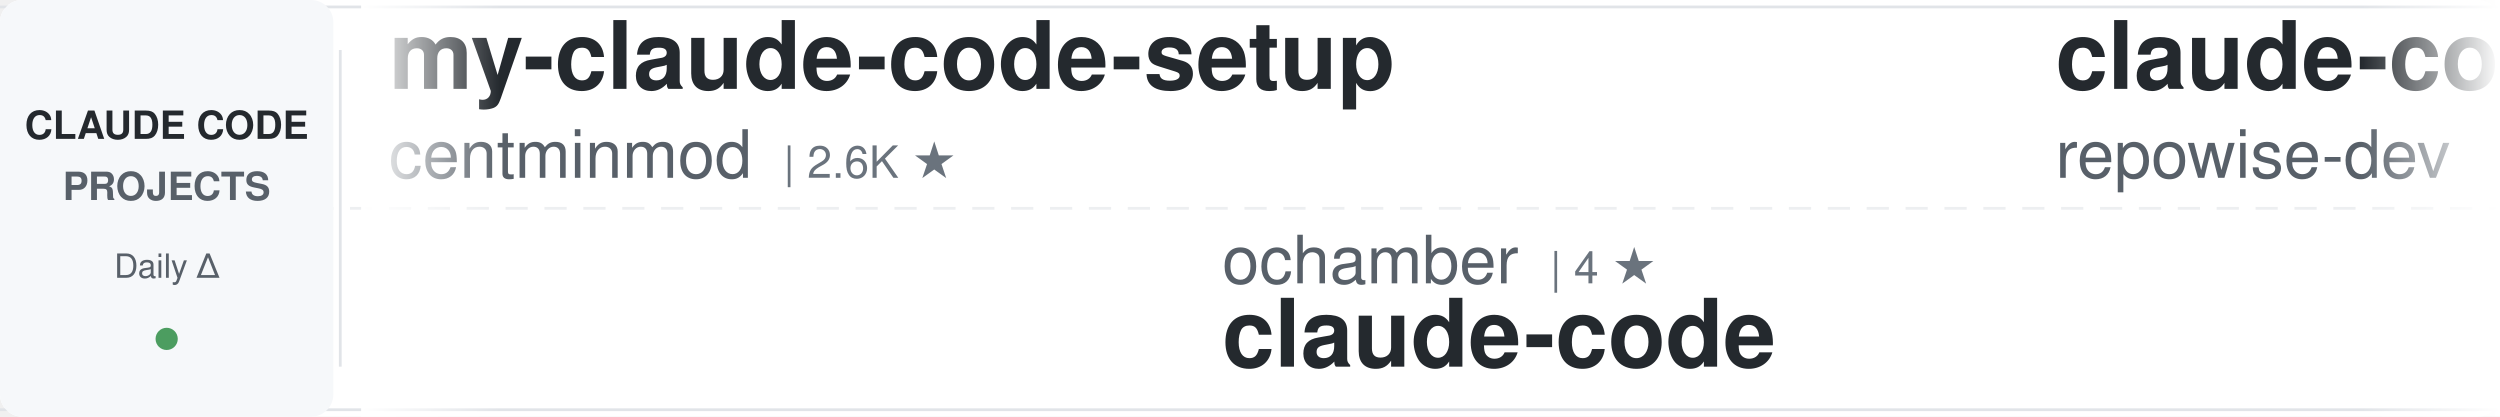
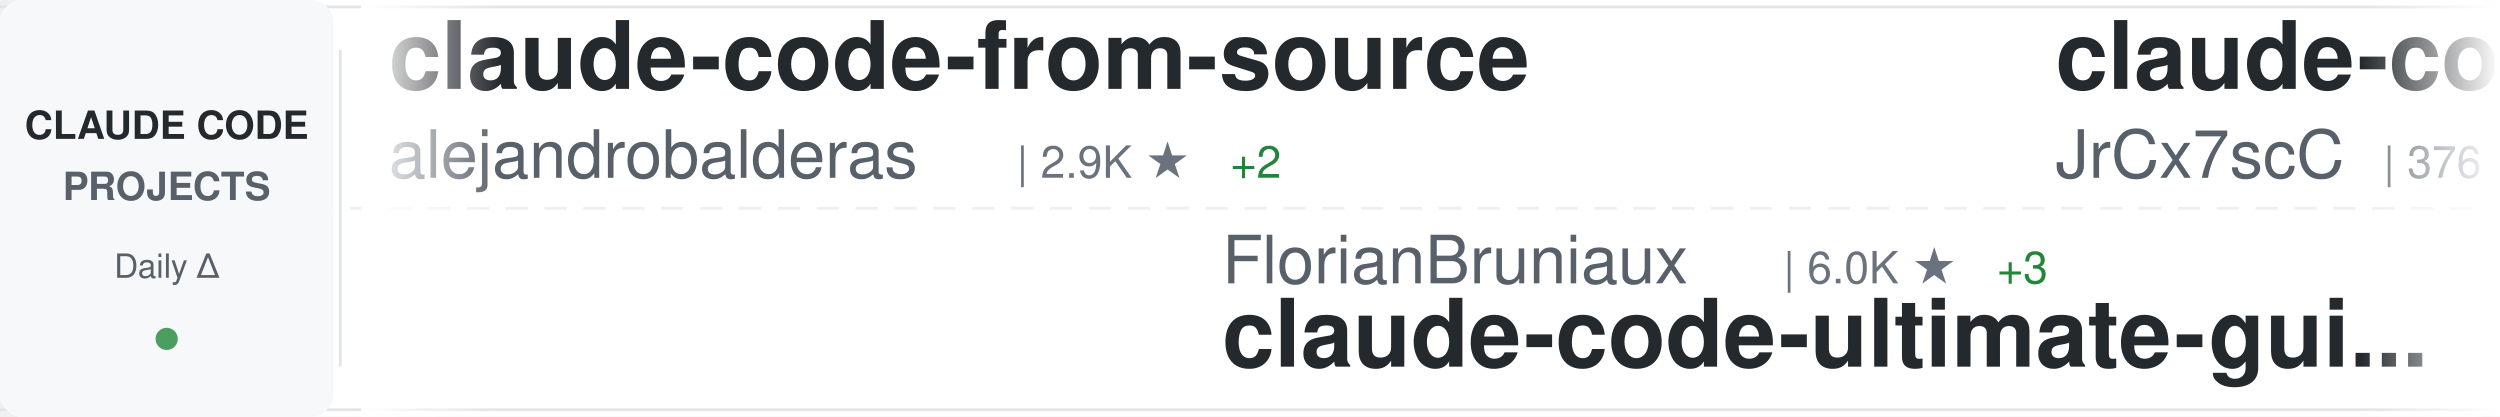
<svg xmlns="http://www.w3.org/2000/svg" width="900" height="150">
  <defs>
    <linearGradient id="awesomeLeftFade" x1="0%" y1="0%" x2="100%" y2="0%">
      <stop offset="0%" style="stop-color:#ffffff;stop-opacity:1" />
      <stop offset="100%" style="stop-color:#ffffff;stop-opacity:0" />
    </linearGradient>
    <linearGradient id="awesomeRightFade" x1="0%" y1="0%" x2="100%" y2="0%">
      <stop offset="0%" style="stop-color:#ffffff;stop-opacity:0" />
      <stop offset="100%" style="stop-color:#ffffff;stop-opacity:1" />
    </linearGradient>
  </defs>
  <rect width="900" height="150" fill="#ffffff" rx="8" />
  <rect x="0" y="2" width="900" height="1" fill="#e1e4e8" />
  <rect x="0" y="147" width="900" height="1" fill="#e1e4e8" />
  <line x1="0" y1="75" x2="900" y2="75" stroke="#e1e4e8" stroke-width="1" stroke-dasharray="8 6" opacity="0.6" />
  <rect x="0" y="0" width="120" height="150" fill="#f6f8fa" rx="8" />
  <text x="60" y="50" font-family="-apple-system, BlinkMacSystemFont, 'Segoe UI', Helvetica, Arial, sans-serif" font-size="14" font-weight="600" fill="#24292e" text-anchor="middle">CLAUDE CODE</text>
  <text x="60" y="72" font-family="-apple-system, BlinkMacSystemFont, 'Segoe UI', Helvetica, Arial, sans-serif" font-size="14" font-weight="600" fill="#586069" text-anchor="middle">PROJECTS</text>
  <text x="60" y="100" font-family="-apple-system, BlinkMacSystemFont, 'Segoe UI', Helvetica, Arial, sans-serif" font-size="12" font-weight="500" fill="#586069" text-anchor="middle">Daily Δ</text>
  <circle cx="60" cy="122" r="4" fill="#22863a" opacity="0.8" />
  <rect x="122" y="18" width="1" height="114" fill="#e1e4e8" />
  <clipPath id="awesomeTickerClip">
    <rect x="130" y="0" width="770" height="150" />
  </clipPath>
  <g clip-path="url(#awesomeTickerClip)">
    <g id="awesomeTickerItems">
      <animateTransform attributeName="transform" attributeType="XML" type="translate" from="0 0" to="-3000 0" dur="54s" repeatCount="indefinite" />
      <g transform="translate(0, 0)">
-         <text x="140" y="32" font-family="-apple-system, BlinkMacSystemFont, 'Segoe UI', Helvetica, Arial, sans-serif" font-size="34" font-weight="600" fill="#24292e">my-claude-code-setup</text>
-         <text x="140" y="64" font-family="-apple-system, BlinkMacSystemFont, 'Segoe UI', Helvetica, Arial, sans-serif" font-size="24" font-weight="400" fill="#586069">centminmod</text>
-         <text x="282" y="64" font-family="-apple-system, BlinkMacSystemFont, 'Segoe UI', Helvetica, Arial, sans-serif" font-size="16" font-weight="500" fill="#6a737d">| 2.6K ★</text>
+         <text x="140" y="32" font-family="-apple-system, BlinkMacSystemFont, 'Segoe UI', Helvetica, Arial, sans-serif" font-size="34" font-weight="600" fill="#24292e">claude-code-from-source</text>
+         <text x="140" y="64" font-family="-apple-system, BlinkMacSystemFont, 'Segoe UI', Helvetica, Arial, sans-serif" font-size="24" font-weight="400" fill="#586069">alejandrobalderas</text>
+         <text x="366" y="64" font-family="-apple-system, BlinkMacSystemFont, 'Segoe UI', Helvetica, Arial, sans-serif" font-size="16" font-weight="500" fill="#6a737d">| 2.9K ★</text>
+         <text x="443" y="64" font-family="-apple-system, BlinkMacSystemFont, 'Segoe UI', Helvetica, Arial, sans-serif" font-size="16" font-weight="500" fill="#22863a"> +2</text>
      </g>
      <g transform="translate(300, 0)">
-         <text x="140" y="102" font-family="-apple-system, BlinkMacSystemFont, 'Segoe UI', Helvetica, Arial, sans-serif" font-size="24" font-weight="400" fill="#586069">ochamber</text>
-         <text x="258" y="102" font-family="-apple-system, BlinkMacSystemFont, 'Segoe UI', Helvetica, Arial, sans-serif" font-size="16" font-weight="500" fill="#6a737d">| 4 ★</text>
-         <text x="140" y="132" font-family="-apple-system, BlinkMacSystemFont, 'Segoe UI', Helvetica, Arial, sans-serif" font-size="34" font-weight="600" fill="#24292e">claude-code</text>
+         <text x="140" y="102" font-family="-apple-system, BlinkMacSystemFont, 'Segoe UI', Helvetica, Arial, sans-serif" font-size="24" font-weight="400" fill="#586069">FlorianBruniaux</text>
+         <text x="342" y="102" font-family="-apple-system, BlinkMacSystemFont, 'Segoe UI', Helvetica, Arial, sans-serif" font-size="16" font-weight="500" fill="#6a737d">| 6.0K ★</text>
+         <text x="419" y="102" font-family="-apple-system, BlinkMacSystemFont, 'Segoe UI', Helvetica, Arial, sans-serif" font-size="16" font-weight="500" fill="#22863a"> +3</text>
+         <text x="140" y="132" font-family="-apple-system, BlinkMacSystemFont, 'Segoe UI', Helvetica, Arial, sans-serif" font-size="34" font-weight="600" fill="#24292e">claude-code-ultimate-gui...</text>
      </g>
      <g transform="translate(600, 0)">
-         <text x="140" y="32" font-family="-apple-system, BlinkMacSystemFont, 'Segoe UI', Helvetica, Arial, sans-serif" font-size="34" font-weight="600" fill="#24292e">claude-code-prompts</text>
-         <text x="140" y="64" font-family="-apple-system, BlinkMacSystemFont, 'Segoe UI', Helvetica, Arial, sans-serif" font-size="24" font-weight="400" fill="#586069">repowise-dev</text>
-         <text x="306" y="64" font-family="-apple-system, BlinkMacSystemFont, 'Segoe UI', Helvetica, Arial, sans-serif" font-size="16" font-weight="500" fill="#6a737d">| 1.2K ★</text>
+         <text x="140" y="32" font-family="-apple-system, BlinkMacSystemFont, 'Segoe UI', Helvetica, Arial, sans-serif" font-size="34" font-weight="600" fill="#24292e">claude-code-source</text>
+         <text x="140" y="64" font-family="-apple-system, BlinkMacSystemFont, 'Segoe UI', Helvetica, Arial, sans-serif" font-size="24" font-weight="400" fill="#586069">JrCx7scC</text>
+         <text x="258" y="64" font-family="-apple-system, BlinkMacSystemFont, 'Segoe UI', Helvetica, Arial, sans-serif" font-size="16" font-weight="500" fill="#6a737d">| 376 ★</text>
      </g>
      <g transform="translate(900, 0)">
-         <text x="140" y="102" font-family="-apple-system, BlinkMacSystemFont, 'Segoe UI', Helvetica, Arial, sans-serif" font-size="24" font-weight="400" fill="#586069">overwirehq</text>
-         <text x="282" y="102" font-family="-apple-system, BlinkMacSystemFont, 'Segoe UI', Helvetica, Arial, sans-serif" font-size="16" font-weight="500" fill="#6a737d">| 2.8K ★</text>
-         <text x="140" y="132" font-family="-apple-system, BlinkMacSystemFont, 'Segoe UI', Helvetica, Arial, sans-serif" font-size="34" font-weight="600" fill="#24292e">claude-code-telegram</text>
+         <text x="140" y="102" font-family="-apple-system, BlinkMacSystemFont, 'Segoe UI', Helvetica, Arial, sans-serif" font-size="24" font-weight="400" fill="#586069">Chachamaru127</text>
+         <text x="318" y="102" font-family="-apple-system, BlinkMacSystemFont, 'Segoe UI', Helvetica, Arial, sans-serif" font-size="16" font-weight="500" fill="#6a737d">| 3.1K ★</text>
+         <text x="140" y="132" font-family="-apple-system, BlinkMacSystemFont, 'Segoe UI', Helvetica, Arial, sans-serif" font-size="34" font-weight="600" fill="#24292e">claude-code-harness</text>
      </g>
      <g transform="translate(1200, 0)">
-         <text x="140" y="32" font-family="-apple-system, BlinkMacSystemFont, 'Segoe UI', Helvetica, Arial, sans-serif" font-size="34" font-weight="600" fill="#24292e">free-claude-code</text>
-         <text x="140" y="64" font-family="-apple-system, BlinkMacSystemFont, 'Segoe UI', Helvetica, Arial, sans-serif" font-size="24" font-weight="400" fill="#586069">Alishahryar1</text>
-         <text x="306" y="64" font-family="-apple-system, BlinkMacSystemFont, 'Segoe UI', Helvetica, Arial, sans-serif" font-size="16" font-weight="500" fill="#6a737d">| 55.9K ★</text>
-         <text x="392" y="64" font-family="-apple-system, BlinkMacSystemFont, 'Segoe UI', Helvetica, Arial, sans-serif" font-size="16" font-weight="500" fill="#22863a"> +21</text>
+         <text x="140" y="32" font-family="-apple-system, BlinkMacSystemFont, 'Segoe UI', Helvetica, Arial, sans-serif" font-size="34" font-weight="600" fill="#24292e">claude-code-templates</text>
+         <text x="140" y="64" font-family="-apple-system, BlinkMacSystemFont, 'Segoe UI', Helvetica, Arial, sans-serif" font-size="24" font-weight="400" fill="#586069">davila7</text>
+         <text x="246" y="64" font-family="-apple-system, BlinkMacSystemFont, 'Segoe UI', Helvetica, Arial, sans-serif" font-size="16" font-weight="500" fill="#6a737d">| 31.8K ★</text>
+         <text x="332" y="64" font-family="-apple-system, BlinkMacSystemFont, 'Segoe UI', Helvetica, Arial, sans-serif" font-size="16" font-weight="500" fill="#22863a"> +30</text>
      </g>
      <g transform="translate(1500, 0)">
-         <text x="140" y="102" font-family="-apple-system, BlinkMacSystemFont, 'Segoe UI', Helvetica, Arial, sans-serif" font-size="24" font-weight="400" fill="#586069">claude-code-best</text>
-         <text x="354" y="102" font-family="-apple-system, BlinkMacSystemFont, 'Segoe UI', Helvetica, Arial, sans-serif" font-size="16" font-weight="500" fill="#6a737d">| 22.7K ★</text>
-         <text x="440" y="102" font-family="-apple-system, BlinkMacSystemFont, 'Segoe UI', Helvetica, Arial, sans-serif" font-size="16" font-weight="500" fill="#22863a"> +4</text>
-         <text x="140" y="132" font-family="-apple-system, BlinkMacSystemFont, 'Segoe UI', Helvetica, Arial, sans-serif" font-size="34" font-weight="600" fill="#24292e">claude-code</text>
+         <text x="140" y="102" font-family="-apple-system, BlinkMacSystemFont, 'Segoe UI', Helvetica, Arial, sans-serif" font-size="24" font-weight="400" fill="#586069">WorldFlowAI</text>
+         <text x="294" y="102" font-family="-apple-system, BlinkMacSystemFont, 'Segoe UI', Helvetica, Arial, sans-serif" font-size="16" font-weight="500" fill="#6a737d">| 3.6K ★</text>
+         <text x="371" y="102" font-family="-apple-system, BlinkMacSystemFont, 'Segoe UI', Helvetica, Arial, sans-serif" font-size="16" font-weight="500" fill="#22863a"> +15</text>
+         <text x="140" y="132" font-family="-apple-system, BlinkMacSystemFont, 'Segoe UI', Helvetica, Arial, sans-serif" font-size="34" font-weight="600" fill="#24292e">everything-claude-code</text>
      </g>
      <g transform="translate(1800, 0)">
-         <text x="140" y="32" font-family="-apple-system, BlinkMacSystemFont, 'Segoe UI', Helvetica, Arial, sans-serif" font-size="34" font-weight="600" fill="#24292e">arcads-claude-code</text>
-         <text x="140" y="64" font-family="-apple-system, BlinkMacSystemFont, 'Segoe UI', Helvetica, Arial, sans-serif" font-size="24" font-weight="400" fill="#586069">krusemediallc</text>
-         <text x="318" y="64" font-family="-apple-system, BlinkMacSystemFont, 'Segoe UI', Helvetica, Arial, sans-serif" font-size="16" font-weight="500" fill="#6a737d">| 1.5K ★</text>
-         <text x="395" y="64" font-family="-apple-system, BlinkMacSystemFont, 'Segoe UI', Helvetica, Arial, sans-serif" font-size="16" font-weight="500" fill="#22863a"> +1</text>
+         <text x="140" y="32" font-family="-apple-system, BlinkMacSystemFont, 'Segoe UI', Helvetica, Arial, sans-serif" font-size="34" font-weight="600" fill="#24292e">claude-code-settings</text>
+         <text x="140" y="64" font-family="-apple-system, BlinkMacSystemFont, 'Segoe UI', Helvetica, Arial, sans-serif" font-size="24" font-weight="400" fill="#586069">feiskyer</text>
+         <text x="258" y="64" font-family="-apple-system, BlinkMacSystemFont, 'Segoe UI', Helvetica, Arial, sans-serif" font-size="16" font-weight="500" fill="#6a737d">| 1.7K ★</text>
+         <text x="335" y="64" font-family="-apple-system, BlinkMacSystemFont, 'Segoe UI', Helvetica, Arial, sans-serif" font-size="16" font-weight="500" fill="#22863a"> +1</text>
      </g>
      <g transform="translate(2100, 0)">
-         <text x="140" y="102" font-family="-apple-system, BlinkMacSystemFont, 'Segoe UI', Helvetica, Arial, sans-serif" font-size="24" font-weight="400" fill="#586069">KPR111</text>
-         <text x="234" y="102" font-family="-apple-system, BlinkMacSystemFont, 'Segoe UI', Helvetica, Arial, sans-serif" font-size="16" font-weight="500" fill="#6a737d">| 18 ★</text>
-         <text x="140" y="132" font-family="-apple-system, BlinkMacSystemFont, 'Segoe UI', Helvetica, Arial, sans-serif" font-size="34" font-weight="600" fill="#24292e">Claude-Code</text>
+         <text x="140" y="102" font-family="-apple-system, BlinkMacSystemFont, 'Segoe UI', Helvetica, Arial, sans-serif" font-size="24" font-weight="400" fill="#586069">oboard</text>
+         <text x="234" y="102" font-family="-apple-system, BlinkMacSystemFont, 'Segoe UI', Helvetica, Arial, sans-serif" font-size="16" font-weight="500" fill="#6a737d">| 3.3K ★</text>
+         <text x="140" y="132" font-family="-apple-system, BlinkMacSystemFont, 'Segoe UI', Helvetica, Arial, sans-serif" font-size="34" font-weight="600" fill="#24292e">claude-code-rev</text>
      </g>
      <g transform="translate(2400, 0)">
-         <text x="140" y="32" font-family="-apple-system, BlinkMacSystemFont, 'Segoe UI', Helvetica, Arial, sans-serif" font-size="34" font-weight="600" fill="#24292e">awesome-claude-code</text>
-         <text x="140" y="64" font-family="-apple-system, BlinkMacSystemFont, 'Segoe UI', Helvetica, Arial, sans-serif" font-size="24" font-weight="400" fill="#586069">jqueryscript</text>
-         <text x="306" y="64" font-family="-apple-system, BlinkMacSystemFont, 'Segoe UI', Helvetica, Arial, sans-serif" font-size="16" font-weight="500" fill="#6a737d">| 517 ★</text>
+         <text x="140" y="32" font-family="-apple-system, BlinkMacSystemFont, 'Segoe UI', Helvetica, Arial, sans-serif" font-size="34" font-weight="600" fill="#24292e">claude-code-book</text>
+         <text x="140" y="64" font-family="-apple-system, BlinkMacSystemFont, 'Segoe UI', Helvetica, Arial, sans-serif" font-size="24" font-weight="400" fill="#586069">lintsinghua</text>
+         <text x="294" y="64" font-family="-apple-system, BlinkMacSystemFont, 'Segoe UI', Helvetica, Arial, sans-serif" font-size="16" font-weight="500" fill="#6a737d">| 4.3K ★</text>
      </g>
      <g transform="translate(2700, 0)">
-         <text x="140" y="102" font-family="-apple-system, BlinkMacSystemFont, 'Segoe UI', Helvetica, Arial, sans-serif" font-size="24" font-weight="400" fill="#586069">anthropics</text>
-         <text x="282" y="102" font-family="-apple-system, BlinkMacSystemFont, 'Segoe UI', Helvetica, Arial, sans-serif" font-size="16" font-weight="500" fill="#6a737d">| 148.0K ★</text>
-         <text x="377" y="102" font-family="-apple-system, BlinkMacSystemFont, 'Segoe UI', Helvetica, Arial, sans-serif" font-size="16" font-weight="500" fill="#22863a"> +31</text>
-         <text x="140" y="132" font-family="-apple-system, BlinkMacSystemFont, 'Segoe UI', Helvetica, Arial, sans-serif" font-size="34" font-weight="600" fill="#24292e">claude-code</text>
+         <text x="140" y="102" font-family="-apple-system, BlinkMacSystemFont, 'Segoe UI', Helvetica, Arial, sans-serif" font-size="24" font-weight="400" fill="#586069">rohitg00</text>
+         <text x="258" y="102" font-family="-apple-system, BlinkMacSystemFont, 'Segoe UI', Helvetica, Arial, sans-serif" font-size="16" font-weight="500" fill="#6a737d">| 2.6K ★</text>
+         <text x="140" y="132" font-family="-apple-system, BlinkMacSystemFont, 'Segoe UI', Helvetica, Arial, sans-serif" font-size="34" font-weight="600" fill="#24292e">awesome-claude-code-tool...</text>
      </g>
      <g transform="translate(3000, 0)">
-         <text x="140" y="32" font-family="-apple-system, BlinkMacSystemFont, 'Segoe UI', Helvetica, Arial, sans-serif" font-size="34" font-weight="600" fill="#24292e">my-claude-code-setup</text>
-         <text x="140" y="64" font-family="-apple-system, BlinkMacSystemFont, 'Segoe UI', Helvetica, Arial, sans-serif" font-size="24" font-weight="400" fill="#586069">centminmod</text>
-         <text x="282" y="64" font-family="-apple-system, BlinkMacSystemFont, 'Segoe UI', Helvetica, Arial, sans-serif" font-size="16" font-weight="500" fill="#6a737d">| 2.6K ★</text>
+         <text x="140" y="32" font-family="-apple-system, BlinkMacSystemFont, 'Segoe UI', Helvetica, Arial, sans-serif" font-size="34" font-weight="600" fill="#24292e">claude-code-from-source</text>
+         <text x="140" y="64" font-family="-apple-system, BlinkMacSystemFont, 'Segoe UI', Helvetica, Arial, sans-serif" font-size="24" font-weight="400" fill="#586069">alejandrobalderas</text>
+         <text x="366" y="64" font-family="-apple-system, BlinkMacSystemFont, 'Segoe UI', Helvetica, Arial, sans-serif" font-size="16" font-weight="500" fill="#6a737d">| 2.9K ★</text>
+         <text x="443" y="64" font-family="-apple-system, BlinkMacSystemFont, 'Segoe UI', Helvetica, Arial, sans-serif" font-size="16" font-weight="500" fill="#22863a"> +2</text>
      </g>
      <g transform="translate(3300, 0)">
-         <text x="140" y="102" font-family="-apple-system, BlinkMacSystemFont, 'Segoe UI', Helvetica, Arial, sans-serif" font-size="24" font-weight="400" fill="#586069">ochamber</text>
-         <text x="258" y="102" font-family="-apple-system, BlinkMacSystemFont, 'Segoe UI', Helvetica, Arial, sans-serif" font-size="16" font-weight="500" fill="#6a737d">| 4 ★</text>
-         <text x="140" y="132" font-family="-apple-system, BlinkMacSystemFont, 'Segoe UI', Helvetica, Arial, sans-serif" font-size="34" font-weight="600" fill="#24292e">claude-code</text>
+         <text x="140" y="102" font-family="-apple-system, BlinkMacSystemFont, 'Segoe UI', Helvetica, Arial, sans-serif" font-size="24" font-weight="400" fill="#586069">FlorianBruniaux</text>
+         <text x="342" y="102" font-family="-apple-system, BlinkMacSystemFont, 'Segoe UI', Helvetica, Arial, sans-serif" font-size="16" font-weight="500" fill="#6a737d">| 6.0K ★</text>
+         <text x="419" y="102" font-family="-apple-system, BlinkMacSystemFont, 'Segoe UI', Helvetica, Arial, sans-serif" font-size="16" font-weight="500" fill="#22863a"> +3</text>
+         <text x="140" y="132" font-family="-apple-system, BlinkMacSystemFont, 'Segoe UI', Helvetica, Arial, sans-serif" font-size="34" font-weight="600" fill="#24292e">claude-code-ultimate-gui...</text>
      </g>
      <g transform="translate(3600, 0)">
-         <text x="140" y="32" font-family="-apple-system, BlinkMacSystemFont, 'Segoe UI', Helvetica, Arial, sans-serif" font-size="34" font-weight="600" fill="#24292e">claude-code-prompts</text>
-         <text x="140" y="64" font-family="-apple-system, BlinkMacSystemFont, 'Segoe UI', Helvetica, Arial, sans-serif" font-size="24" font-weight="400" fill="#586069">repowise-dev</text>
-         <text x="306" y="64" font-family="-apple-system, BlinkMacSystemFont, 'Segoe UI', Helvetica, Arial, sans-serif" font-size="16" font-weight="500" fill="#6a737d">| 1.2K ★</text>
+         <text x="140" y="32" font-family="-apple-system, BlinkMacSystemFont, 'Segoe UI', Helvetica, Arial, sans-serif" font-size="34" font-weight="600" fill="#24292e">claude-code-source</text>
+         <text x="140" y="64" font-family="-apple-system, BlinkMacSystemFont, 'Segoe UI', Helvetica, Arial, sans-serif" font-size="24" font-weight="400" fill="#586069">JrCx7scC</text>
+         <text x="258" y="64" font-family="-apple-system, BlinkMacSystemFont, 'Segoe UI', Helvetica, Arial, sans-serif" font-size="16" font-weight="500" fill="#6a737d">| 376 ★</text>
      </g>
      <g transform="translate(3900, 0)">
-         <text x="140" y="102" font-family="-apple-system, BlinkMacSystemFont, 'Segoe UI', Helvetica, Arial, sans-serif" font-size="24" font-weight="400" fill="#586069">overwirehq</text>
-         <text x="282" y="102" font-family="-apple-system, BlinkMacSystemFont, 'Segoe UI', Helvetica, Arial, sans-serif" font-size="16" font-weight="500" fill="#6a737d">| 2.8K ★</text>
-         <text x="140" y="132" font-family="-apple-system, BlinkMacSystemFont, 'Segoe UI', Helvetica, Arial, sans-serif" font-size="34" font-weight="600" fill="#24292e">claude-code-telegram</text>
+         <text x="140" y="102" font-family="-apple-system, BlinkMacSystemFont, 'Segoe UI', Helvetica, Arial, sans-serif" font-size="24" font-weight="400" fill="#586069">Chachamaru127</text>
+         <text x="318" y="102" font-family="-apple-system, BlinkMacSystemFont, 'Segoe UI', Helvetica, Arial, sans-serif" font-size="16" font-weight="500" fill="#6a737d">| 3.1K ★</text>
+         <text x="140" y="132" font-family="-apple-system, BlinkMacSystemFont, 'Segoe UI', Helvetica, Arial, sans-serif" font-size="34" font-weight="600" fill="#24292e">claude-code-harness</text>
      </g>
    </g>
  </g>
  <rect x="130" y="0" width="50" height="150" fill="url(#awesomeLeftFade)" />
  <rect x="850" y="0" width="50" height="150" fill="url(#awesomeRightFade)" />
</svg>
